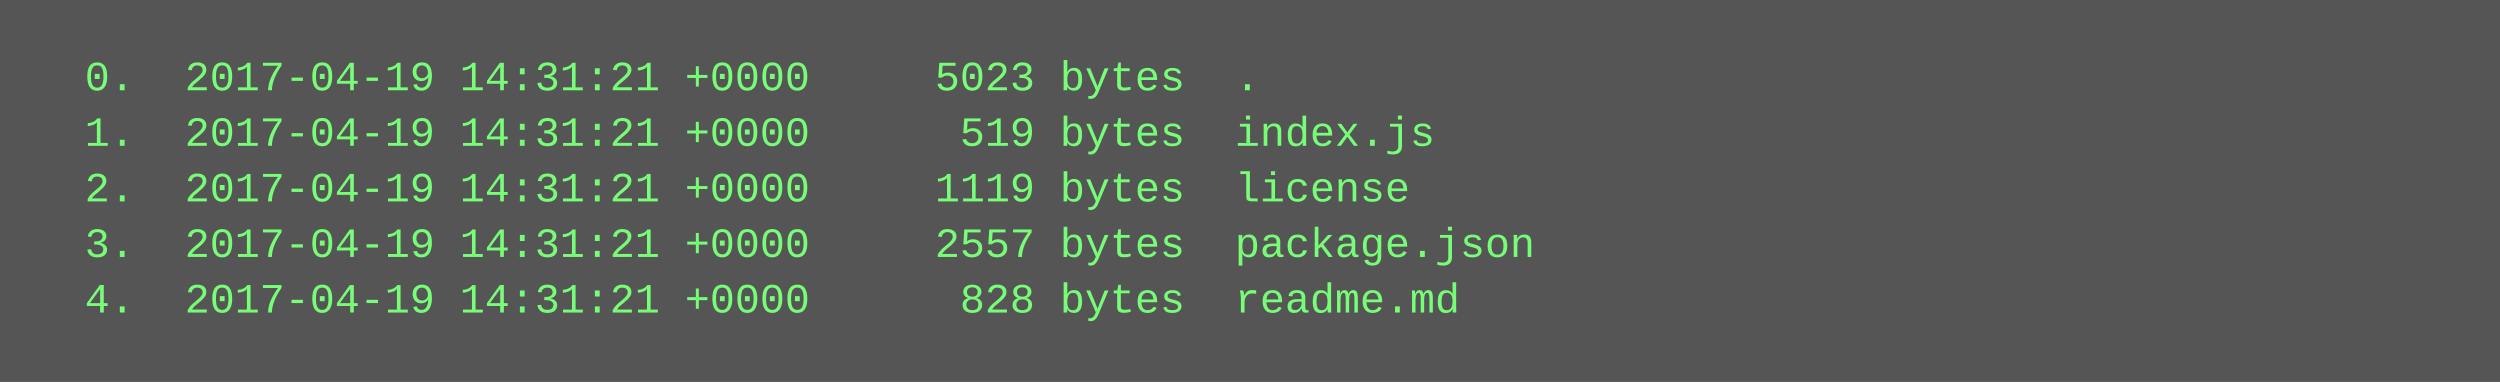
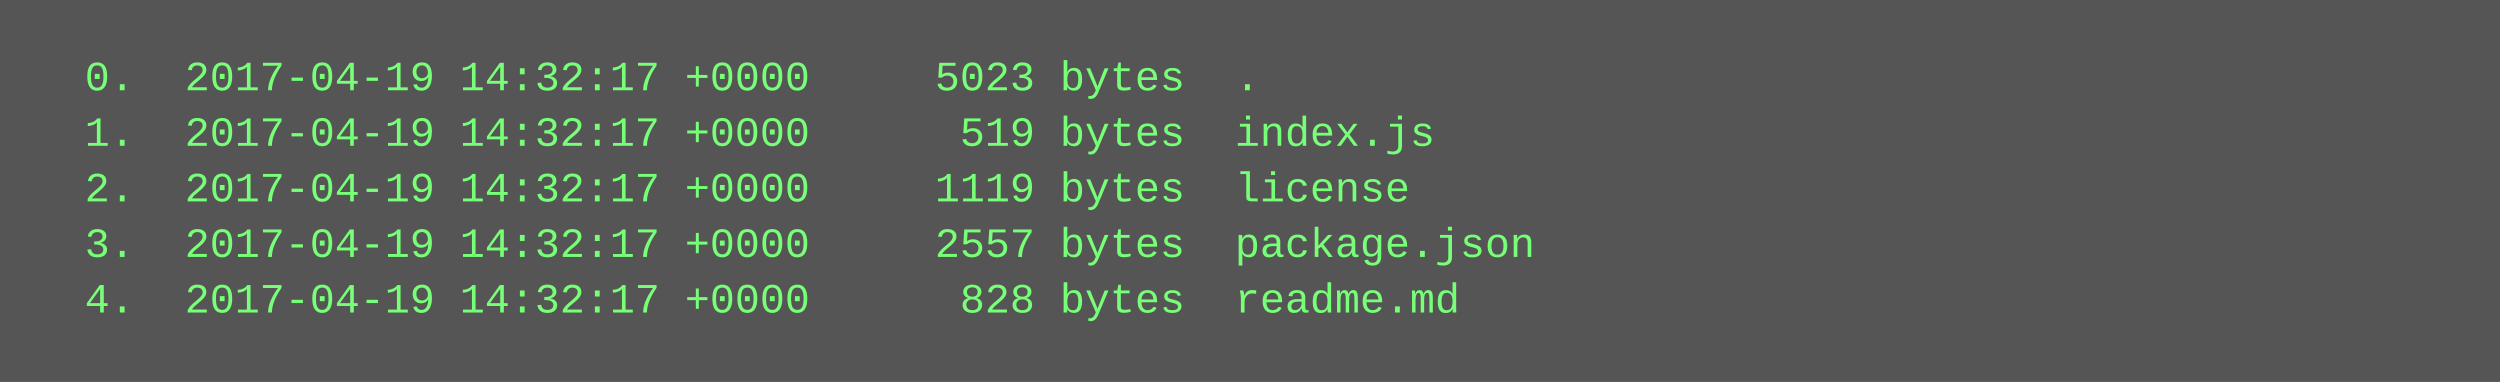
<svg xmlns="http://www.w3.org/2000/svg" height="110" width="720">
  <rect height="110" fill="#555" width="720" />
  <text fill="#7f7" font-family="Courier New" font-size="12" xml:space="preserve">
-     <tspan x="10" y="26">  0.  2017-04-19 14:31:21 +0000     5023 bytes  .</tspan>
-     <tspan x="10" y="42">  1.  2017-04-19 14:31:21 +0000      519 bytes  index.js</tspan>
-     <tspan x="10" y="58">  2.  2017-04-19 14:31:21 +0000     1119 bytes  license</tspan>
-     <tspan x="10" y="74">  3.  2017-04-19 14:31:21 +0000     2557 bytes  package.json</tspan>
-     <tspan x="10" y="90">  4.  2017-04-19 14:31:21 +0000      828 bytes  readme.md</tspan>
+     <tspan x="10" y="26">  0.  2017-04-19 14:32:17 +0000     5023 bytes  .</tspan>
+     <tspan x="10" y="42">  1.  2017-04-19 14:32:17 +0000      519 bytes  index.js</tspan>
+     <tspan x="10" y="58">  2.  2017-04-19 14:32:17 +0000     1119 bytes  license</tspan>
+     <tspan x="10" y="74">  3.  2017-04-19 14:32:17 +0000     2557 bytes  package.json</tspan>
+     <tspan x="10" y="90">  4.  2017-04-19 14:32:17 +0000      828 bytes  readme.md</tspan>
  </text>
</svg>
